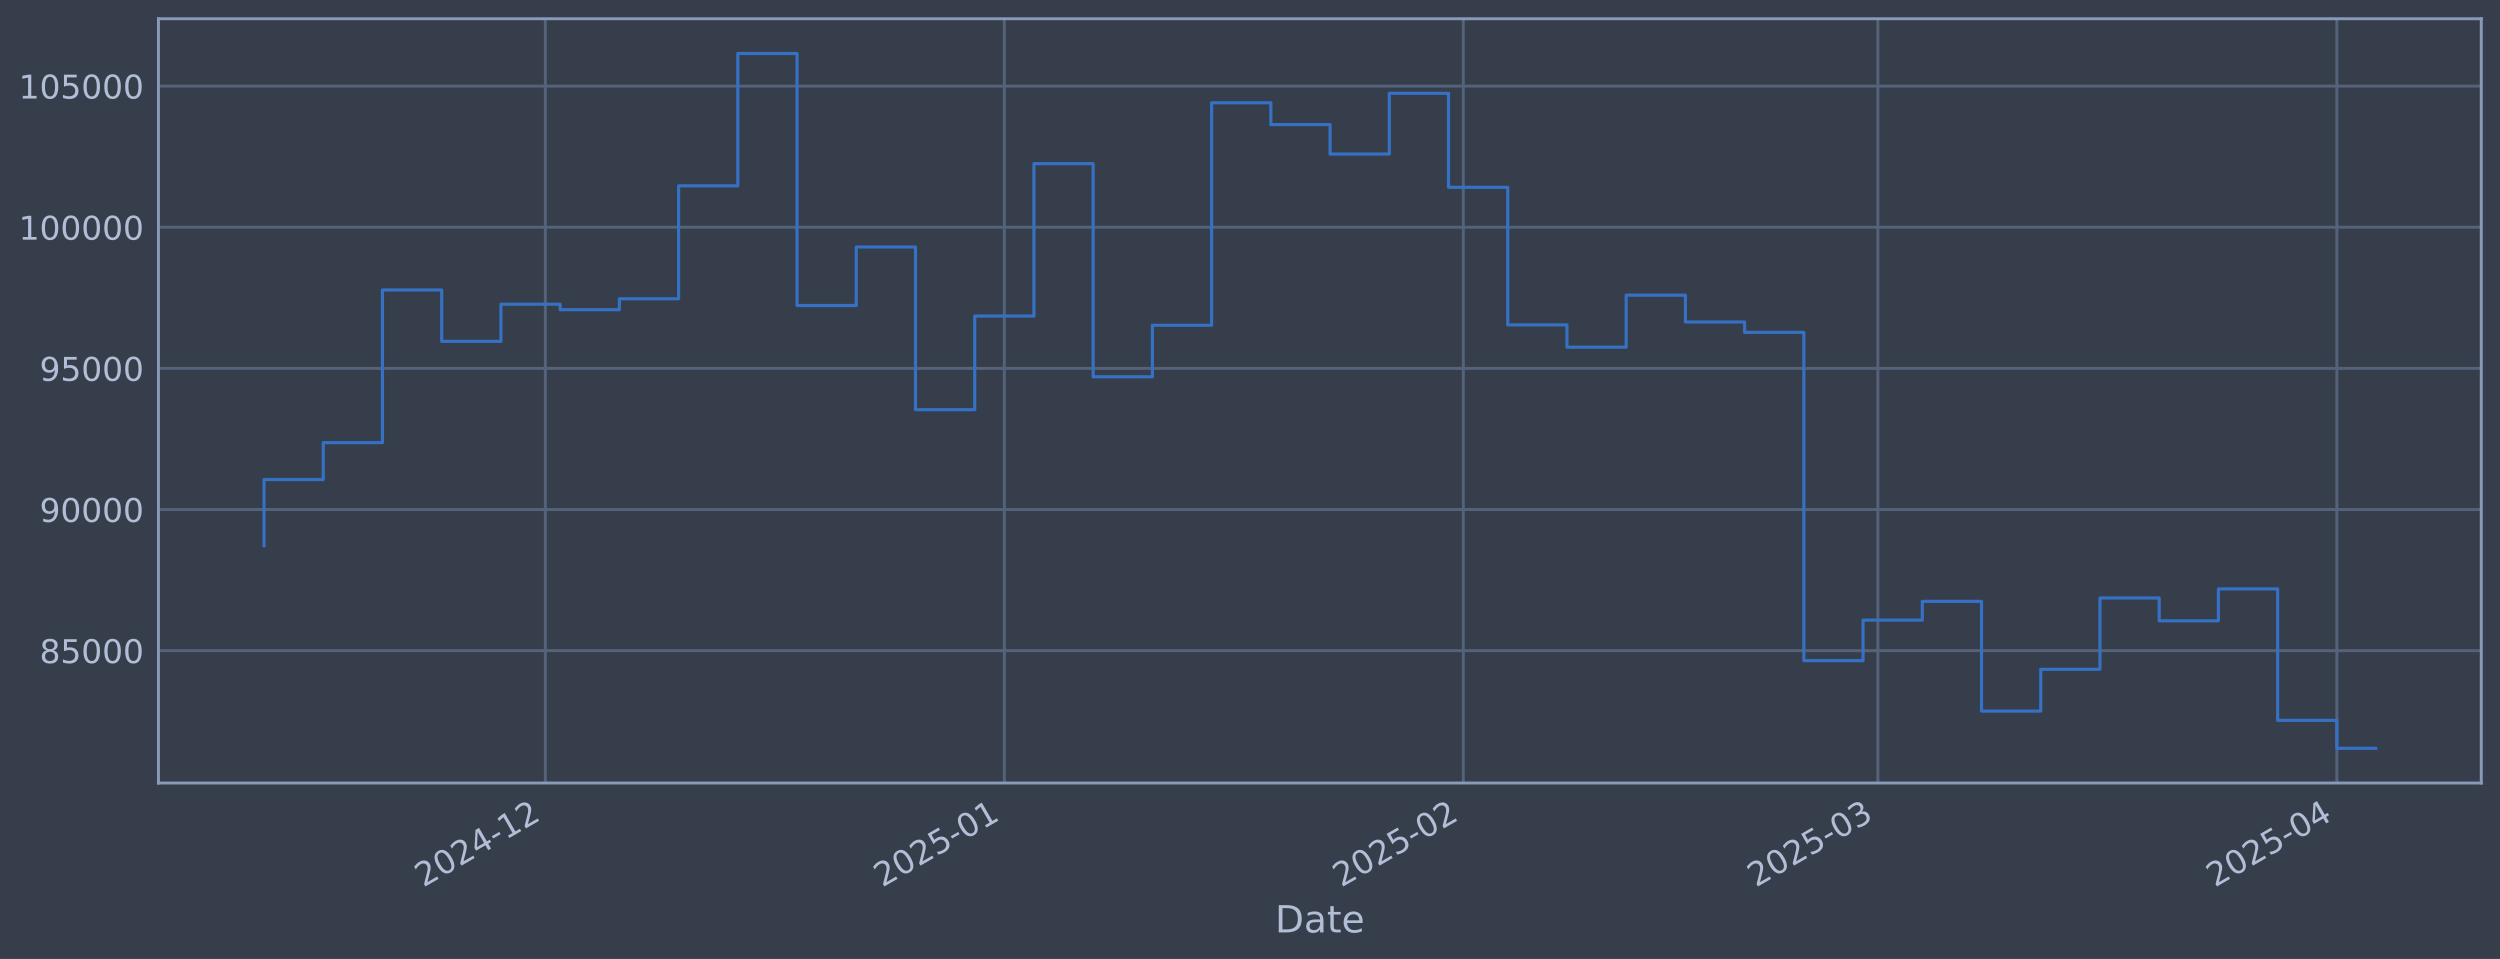
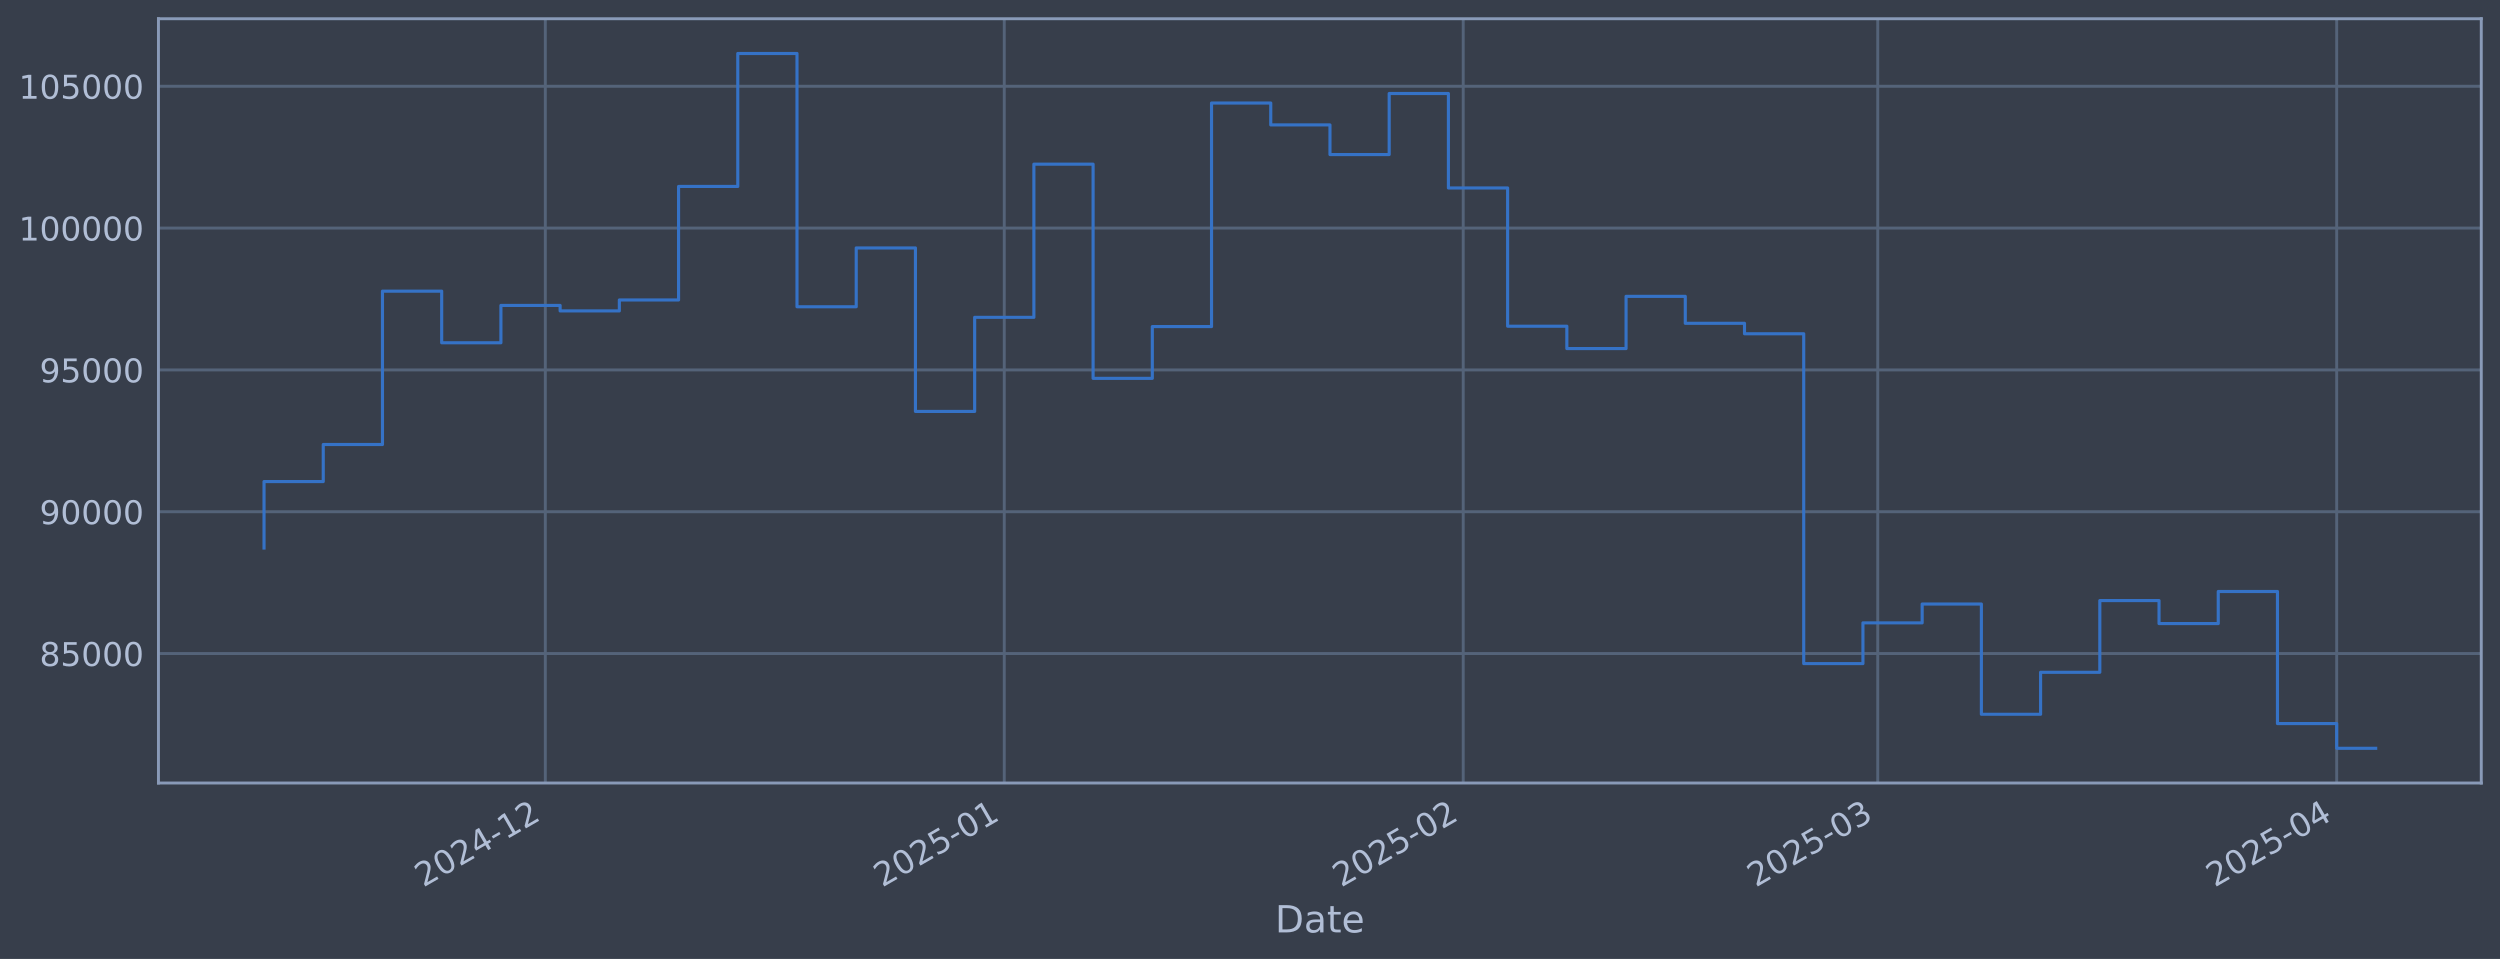
<svg xmlns="http://www.w3.org/2000/svg" xmlns:xlink="http://www.w3.org/1999/xlink" width="960.9pt" height="368.58pt" viewBox="0 0 960.9 368.58" version="1.1">
  <defs>
    <style type="text/css">*{stroke-linejoin: round; stroke-linecap: butt}</style>
  </defs>
  <g id="figure_1">
    <g id="patch_1">
      <path d="M 0 368.58  L 960.9 368.58  L 960.9 0  L 0 0  z " style="fill: #373e4b" />
    </g>
    <g id="axes_1">
      <g id="patch_2">
        <path d="M 60.901 300.96  L 953.701 300.96  L 953.701 7.2  L 60.901 7.2  z " style="fill: #373e4b" />
      </g>
      <g id="matplotlib.axis_1">
        <g id="xtick_1">
          <g id="line2d_1">
-             <path d="M 209.608 300.96  L 209.608 7.2  " clip-path="url(#pe8f4e58975)" style="fill: none; stroke: #546379; stroke-width: 1.12; stroke-linecap: square" />
+             <path d="M 209.599 300.96  L 209.599 7.2  " clip-path="url(#p873abc2844)" style="fill: none; stroke: #546379; stroke-width: 1.12; stroke-linecap: square" />
          </g>
          <g id="line2d_2" />
          <g id="text_1">
-             <g style="fill: #b1bed6" transform="translate(162.7046 341.1745) rotate(-30) scale(0.126 -0.126)">
+             <g style="fill: #b1bed6" transform="translate(162.6954 341.1745) rotate(-30) scale(0.126 -0.126)">
              <defs>
                <path id="DejaVuSans-32" d="M 1228 531  L 3431 531  L 3431 0  L 469 0  L 469 531  Q 828 903 1448 1529  Q 2069 2156 2228 2338  Q 2531 2678 2651 2914  Q 2772 3150 2772 3378  Q 2772 3750 2511 3984  Q 2250 4219 1831 4219  Q 1534 4219 1204 4116  Q 875 4013 500 3803  L 500 4441  Q 881 4594 1212 4672  Q 1544 4750 1819 4750  Q 2544 4750 2975 4387  Q 3406 4025 3406 3419  Q 3406 3131 3298 2873  Q 3191 2616 2906 2266  Q 2828 2175 2409 1742  Q 1991 1309 1228 531  z " transform="scale(0.015625)" />
                <path id="DejaVuSans-30" d="M 2034 4250  Q 1547 4250 1301 3770  Q 1056 3291 1056 2328  Q 1056 1369 1301 889  Q 1547 409 2034 409  Q 2525 409 2770 889  Q 3016 1369 3016 2328  Q 3016 3291 2770 3770  Q 2525 4250 2034 4250  z M 2034 4750  Q 2819 4750 3233 4129  Q 3647 3509 3647 2328  Q 3647 1150 3233 529  Q 2819 -91 2034 -91  Q 1250 -91 836 529  Q 422 1150 422 2328  Q 422 3509 836 4129  Q 1250 4750 2034 4750  z " transform="scale(0.015625)" />
                <path id="DejaVuSans-34" d="M 2419 4116  L 825 1625  L 2419 1625  L 2419 4116  z M 2253 4666  L 3047 4666  L 3047 1625  L 3713 1625  L 3713 1100  L 3047 1100  L 3047 0  L 2419 0  L 2419 1100  L 313 1100  L 313 1709  L 2253 4666  z " transform="scale(0.015625)" />
                <path id="DejaVuSans-2d" d="M 313 2009  L 1997 2009  L 1997 1497  L 313 1497  L 313 2009  z " transform="scale(0.015625)" />
                <path id="DejaVuSans-31" d="M 794 531  L 1825 531  L 1825 4091  L 703 3866  L 703 4441  L 1819 4666  L 2450 4666  L 2450 531  L 3481 531  L 3481 0  L 794 0  L 794 531  z " transform="scale(0.015625)" />
              </defs>
              <use xlink:href="#DejaVuSans-32" />
              <use xlink:href="#DejaVuSans-30" transform="translate(63.62305 0)" />
              <use xlink:href="#DejaVuSans-32" transform="translate(127.2461 0)" />
              <use xlink:href="#DejaVuSans-34" transform="translate(190.8691 0)" />
              <use xlink:href="#DejaVuSans-2d" transform="translate(254.4922 0)" />
              <use xlink:href="#DejaVuSans-31" transform="translate(290.5762 0)" />
              <use xlink:href="#DejaVuSans-32" transform="translate(354.1992 0)" />
            </g>
          </g>
        </g>
        <g id="xtick_2">
          <g id="line2d_3">
-             <path d="M 386.023 300.96  L 386.023 7.2  " clip-path="url(#pe8f4e58975)" style="fill: none; stroke: #546379; stroke-width: 1.12; stroke-linecap: square" />
+             <path d="M 385.999 300.96  L 385.999 7.2  " clip-path="url(#p873abc2844)" style="fill: none; stroke: #546379; stroke-width: 1.12; stroke-linecap: square" />
          </g>
          <g id="line2d_4" />
          <g id="text_2">
-             <g style="fill: #b1bed6" transform="translate(339.1199 341.1745) rotate(-30) scale(0.126 -0.126)">
+             <g style="fill: #b1bed6" transform="translate(339.0959 341.1745) rotate(-30) scale(0.126 -0.126)">
              <defs>
                <path id="DejaVuSans-35" d="M 691 4666  L 3169 4666  L 3169 4134  L 1269 4134  L 1269 2991  Q 1406 3038 1543 3061  Q 1681 3084 1819 3084  Q 2600 3084 3056 2656  Q 3513 2228 3513 1497  Q 3513 744 3044 326  Q 2575 -91 1722 -91  Q 1428 -91 1123 -41  Q 819 9 494 109  L 494 744  Q 775 591 1075 516  Q 1375 441 1709 441  Q 2250 441 2565 725  Q 2881 1009 2881 1497  Q 2881 1984 2565 2268  Q 2250 2553 1709 2553  Q 1456 2553 1204 2497  Q 953 2441 691 2322  L 691 4666  z " transform="scale(0.015625)" />
              </defs>
              <use xlink:href="#DejaVuSans-32" />
              <use xlink:href="#DejaVuSans-30" transform="translate(63.62305 0)" />
              <use xlink:href="#DejaVuSans-32" transform="translate(127.2461 0)" />
              <use xlink:href="#DejaVuSans-35" transform="translate(190.8691 0)" />
              <use xlink:href="#DejaVuSans-2d" transform="translate(254.4922 0)" />
              <use xlink:href="#DejaVuSans-30" transform="translate(290.5762 0)" />
              <use xlink:href="#DejaVuSans-31" transform="translate(354.1992 0)" />
            </g>
          </g>
        </g>
        <g id="xtick_3">
          <g id="line2d_5">
-             <path d="M 562.439 300.96  L 562.439 7.2  " clip-path="url(#pe8f4e58975)" style="fill: none; stroke: #546379; stroke-width: 1.12; stroke-linecap: square" />
+             <path d="M 562.4 300.96  L 562.4 7.2  " clip-path="url(#p873abc2844)" style="fill: none; stroke: #546379; stroke-width: 1.12; stroke-linecap: square" />
          </g>
          <g id="line2d_6" />
          <g id="text_3">
-             <g style="fill: #b1bed6" transform="translate(515.5353 341.1745) rotate(-30) scale(0.126 -0.126)">
+             <g style="fill: #b1bed6" transform="translate(515.4963 341.1745) rotate(-30) scale(0.126 -0.126)">
              <use xlink:href="#DejaVuSans-32" />
              <use xlink:href="#DejaVuSans-30" transform="translate(63.62305 0)" />
              <use xlink:href="#DejaVuSans-32" transform="translate(127.2461 0)" />
              <use xlink:href="#DejaVuSans-35" transform="translate(190.8691 0)" />
              <use xlink:href="#DejaVuSans-2d" transform="translate(254.4922 0)" />
              <use xlink:href="#DejaVuSans-30" transform="translate(290.5762 0)" />
              <use xlink:href="#DejaVuSans-32" transform="translate(354.1992 0)" />
            </g>
          </g>
        </g>
        <g id="xtick_4">
          <g id="line2d_7">
-             <path d="M 721.781 300.96  L 721.781 7.2  " clip-path="url(#pe8f4e58975)" style="fill: none; stroke: #546379; stroke-width: 1.12; stroke-linecap: square" />
+             <path d="M 721.729 300.96  L 721.729 7.2  " clip-path="url(#p873abc2844)" style="fill: none; stroke: #546379; stroke-width: 1.12; stroke-linecap: square" />
          </g>
          <g id="line2d_8" />
          <g id="text_4">
-             <g style="fill: #b1bed6" transform="translate(674.8782 341.1745) rotate(-30) scale(0.126 -0.126)">
+             <g style="fill: #b1bed6" transform="translate(674.8257 341.1745) rotate(-30) scale(0.126 -0.126)">
              <defs>
                <path id="DejaVuSans-33" d="M 2597 2516  Q 3050 2419 3304 2112  Q 3559 1806 3559 1356  Q 3559 666 3084 287  Q 2609 -91 1734 -91  Q 1441 -91 1130 -33  Q 819 25 488 141  L 488 750  Q 750 597 1062 519  Q 1375 441 1716 441  Q 2309 441 2620 675  Q 2931 909 2931 1356  Q 2931 1769 2642 2001  Q 2353 2234 1838 2234  L 1294 2234  L 1294 2753  L 1863 2753  Q 2328 2753 2575 2939  Q 2822 3125 2822 3475  Q 2822 3834 2567 4026  Q 2313 4219 1838 4219  Q 1578 4219 1281 4162  Q 984 4106 628 3988  L 628 4550  Q 988 4650 1302 4700  Q 1616 4750 1894 4750  Q 2613 4750 3031 4423  Q 3450 4097 3450 3541  Q 3450 3153 3228 2886  Q 3006 2619 2597 2516  z " transform="scale(0.015625)" />
              </defs>
              <use xlink:href="#DejaVuSans-32" />
              <use xlink:href="#DejaVuSans-30" transform="translate(63.62305 0)" />
              <use xlink:href="#DejaVuSans-32" transform="translate(127.2461 0)" />
              <use xlink:href="#DejaVuSans-35" transform="translate(190.8691 0)" />
              <use xlink:href="#DejaVuSans-2d" transform="translate(254.4922 0)" />
              <use xlink:href="#DejaVuSans-30" transform="translate(290.5762 0)" />
              <use xlink:href="#DejaVuSans-33" transform="translate(354.1992 0)" />
            </g>
          </g>
        </g>
        <g id="xtick_5">
          <g id="line2d_9">
-             <path d="M 898.197 300.96  L 898.197 7.2  " clip-path="url(#pe8f4e58975)" style="fill: none; stroke: #546379; stroke-width: 1.12; stroke-linecap: square" />
+             <path d="M 898.129 300.96  L 898.129 7.2  " clip-path="url(#p873abc2844)" style="fill: none; stroke: #546379; stroke-width: 1.12; stroke-linecap: square" />
          </g>
          <g id="line2d_10" />
          <g id="text_5">
-             <g style="fill: #b1bed6" transform="translate(851.2935 341.1745) rotate(-30) scale(0.126 -0.126)">
+             <g style="fill: #b1bed6" transform="translate(851.2261 341.1745) rotate(-30) scale(0.126 -0.126)">
              <use xlink:href="#DejaVuSans-32" />
              <use xlink:href="#DejaVuSans-30" transform="translate(63.62305 0)" />
              <use xlink:href="#DejaVuSans-32" transform="translate(127.2461 0)" />
              <use xlink:href="#DejaVuSans-35" transform="translate(190.8691 0)" />
              <use xlink:href="#DejaVuSans-2d" transform="translate(254.4922 0)" />
              <use xlink:href="#DejaVuSans-30" transform="translate(290.5762 0)" />
              <use xlink:href="#DejaVuSans-34" transform="translate(354.1992 0)" />
            </g>
          </g>
        </g>
        <g id="text_6">
          <g style="fill: #b1bed6" transform="translate(490.0914 358.3856) scale(0.144 -0.144)">
            <defs>
              <path id="DejaVuSans-44" d="M 1259 4147  L 1259 519  L 2022 519  Q 2988 519 3436 956  Q 3884 1394 3884 2338  Q 3884 3275 3436 3711  Q 2988 4147 2022 4147  L 1259 4147  z M 628 4666  L 1925 4666  Q 3281 4666 3915 4102  Q 4550 3538 4550 2338  Q 4550 1131 3912 565  Q 3275 0 1925 0  L 628 0  L 628 4666  z " transform="scale(0.015625)" />
              <path id="DejaVuSans-61" d="M 2194 1759  Q 1497 1759 1228 1600  Q 959 1441 959 1056  Q 959 750 1161 570  Q 1363 391 1709 391  Q 2188 391 2477 730  Q 2766 1069 2766 1631  L 2766 1759  L 2194 1759  z M 3341 1997  L 3341 0  L 2766 0  L 2766 531  Q 2569 213 2275 61  Q 1981 -91 1556 -91  Q 1019 -91 701 211  Q 384 513 384 1019  Q 384 1609 779 1909  Q 1175 2209 1959 2209  L 2766 2209  L 2766 2266  Q 2766 2663 2505 2880  Q 2244 3097 1772 3097  Q 1472 3097 1187 3025  Q 903 2953 641 2809  L 641 3341  Q 956 3463 1253 3523  Q 1550 3584 1831 3584  Q 2591 3584 2966 3190  Q 3341 2797 3341 1997  z " transform="scale(0.015625)" />
              <path id="DejaVuSans-74" d="M 1172 4494  L 1172 3500  L 2356 3500  L 2356 3053  L 1172 3053  L 1172 1153  Q 1172 725 1289 603  Q 1406 481 1766 481  L 2356 481  L 2356 0  L 1766 0  Q 1100 0 847 248  Q 594 497 594 1153  L 594 3053  L 172 3053  L 172 3500  L 594 3500  L 594 4494  L 1172 4494  z " transform="scale(0.015625)" />
              <path id="DejaVuSans-65" d="M 3597 1894  L 3597 1613  L 953 1613  Q 991 1019 1311 708  Q 1631 397 2203 397  Q 2534 397 2845 478  Q 3156 559 3463 722  L 3463 178  Q 3153 47 2828 -22  Q 2503 -91 2169 -91  Q 1331 -91 842 396  Q 353 884 353 1716  Q 353 2575 817 3079  Q 1281 3584 2069 3584  Q 2775 3584 3186 3129  Q 3597 2675 3597 1894  z M 3022 2063  Q 3016 2534 2758 2815  Q 2500 3097 2075 3097  Q 1594 3097 1305 2825  Q 1016 2553 972 2059  L 3022 2063  z " transform="scale(0.015625)" />
            </defs>
            <use xlink:href="#DejaVuSans-44" />
            <use xlink:href="#DejaVuSans-61" transform="translate(77.00195 0)" />
            <use xlink:href="#DejaVuSans-74" transform="translate(138.2812 0)" />
            <use xlink:href="#DejaVuSans-65" transform="translate(177.4902 0)" />
          </g>
        </g>
      </g>
      <g id="matplotlib.axis_2">
        <g id="ytick_1">
          <g id="line2d_11">
-             <path d="M 60.901 250.085  L 953.701 250.085  " clip-path="url(#pe8f4e58975)" style="fill: none; stroke: #546379; stroke-width: 1.12; stroke-linecap: square" />
+             <path d="M 60.901 251.199  L 953.701 251.199  " clip-path="url(#p873abc2844)" style="fill: none; stroke: #546379; stroke-width: 1.12; stroke-linecap: square" />
          </g>
          <g id="line2d_12" />
          <g id="text_7">
-             <g style="fill: #b1bed6" transform="translate(15.21675 254.8719) scale(0.126 -0.126)">
+             <g style="fill: #b1bed6" transform="translate(15.21675 255.9864) scale(0.126 -0.126)">
              <defs>
                <path id="DejaVuSans-38" d="M 2034 2216  Q 1584 2216 1326 1975  Q 1069 1734 1069 1313  Q 1069 891 1326 650  Q 1584 409 2034 409  Q 2484 409 2743 651  Q 3003 894 3003 1313  Q 3003 1734 2745 1975  Q 2488 2216 2034 2216  z M 1403 2484  Q 997 2584 770 2862  Q 544 3141 544 3541  Q 544 4100 942 4425  Q 1341 4750 2034 4750  Q 2731 4750 3128 4425  Q 3525 4100 3525 3541  Q 3525 3141 3298 2862  Q 3072 2584 2669 2484  Q 3125 2378 3379 2068  Q 3634 1759 3634 1313  Q 3634 634 3220 271  Q 2806 -91 2034 -91  Q 1263 -91 848 271  Q 434 634 434 1313  Q 434 1759 690 2068  Q 947 2378 1403 2484  z M 1172 3481  Q 1172 3119 1398 2916  Q 1625 2713 2034 2713  Q 2441 2713 2670 2916  Q 2900 3119 2900 3481  Q 2900 3844 2670 4047  Q 2441 4250 2034 4250  Q 1625 4250 1398 4047  Q 1172 3844 1172 3481  z " transform="scale(0.015625)" />
              </defs>
              <use xlink:href="#DejaVuSans-38" />
              <use xlink:href="#DejaVuSans-35" transform="translate(63.62305 0)" />
              <use xlink:href="#DejaVuSans-30" transform="translate(127.2461 0)" />
              <use xlink:href="#DejaVuSans-30" transform="translate(190.8691 0)" />
              <use xlink:href="#DejaVuSans-30" transform="translate(254.4922 0)" />
            </g>
          </g>
        </g>
        <g id="ytick_2">
          <g id="line2d_13">
-             <path d="M 60.901 195.837  L 953.701 195.837  " clip-path="url(#pe8f4e58975)" style="fill: none; stroke: #546379; stroke-width: 1.12; stroke-linecap: square" />
+             <path d="M 60.901 196.688  L 953.701 196.688  " clip-path="url(#p873abc2844)" style="fill: none; stroke: #546379; stroke-width: 1.12; stroke-linecap: square" />
          </g>
          <g id="line2d_14" />
          <g id="text_8">
-             <g style="fill: #b1bed6" transform="translate(15.21675 200.6244) scale(0.126 -0.126)">
+             <g style="fill: #b1bed6" transform="translate(15.21675 201.4755) scale(0.126 -0.126)">
              <defs>
                <path id="DejaVuSans-39" d="M 703 97  L 703 672  Q 941 559 1184 500  Q 1428 441 1663 441  Q 2288 441 2617 861  Q 2947 1281 2994 2138  Q 2813 1869 2534 1725  Q 2256 1581 1919 1581  Q 1219 1581 811 2004  Q 403 2428 403 3163  Q 403 3881 828 4315  Q 1253 4750 1959 4750  Q 2769 4750 3195 4129  Q 3622 3509 3622 2328  Q 3622 1225 3098 567  Q 2575 -91 1691 -91  Q 1453 -91 1209 -44  Q 966 3 703 97  z M 1959 2075  Q 2384 2075 2632 2365  Q 2881 2656 2881 3163  Q 2881 3666 2632 3958  Q 2384 4250 1959 4250  Q 1534 4250 1286 3958  Q 1038 3666 1038 3163  Q 1038 2656 1286 2365  Q 1534 2075 1959 2075  z " transform="scale(0.015625)" />
              </defs>
              <use xlink:href="#DejaVuSans-39" />
              <use xlink:href="#DejaVuSans-30" transform="translate(63.62305 0)" />
              <use xlink:href="#DejaVuSans-30" transform="translate(127.2461 0)" />
              <use xlink:href="#DejaVuSans-30" transform="translate(190.8691 0)" />
              <use xlink:href="#DejaVuSans-30" transform="translate(254.4922 0)" />
            </g>
          </g>
        </g>
        <g id="ytick_3">
          <g id="line2d_15">
-             <path d="M 60.901 141.59  L 953.701 141.59  " clip-path="url(#pe8f4e58975)" style="fill: none; stroke: #546379; stroke-width: 1.12; stroke-linecap: square" />
+             <path d="M 60.901 142.178  L 953.701 142.178  " clip-path="url(#p873abc2844)" style="fill: none; stroke: #546379; stroke-width: 1.12; stroke-linecap: square" />
          </g>
          <g id="line2d_16" />
          <g id="text_9">
-             <g style="fill: #b1bed6" transform="translate(15.21675 146.3769) scale(0.126 -0.126)">
+             <g style="fill: #b1bed6" transform="translate(15.21675 146.9646) scale(0.126 -0.126)">
              <use xlink:href="#DejaVuSans-39" />
              <use xlink:href="#DejaVuSans-35" transform="translate(63.62305 0)" />
              <use xlink:href="#DejaVuSans-30" transform="translate(127.2461 0)" />
              <use xlink:href="#DejaVuSans-30" transform="translate(190.8691 0)" />
              <use xlink:href="#DejaVuSans-30" transform="translate(254.4922 0)" />
            </g>
          </g>
        </g>
        <g id="ytick_4">
          <g id="line2d_17">
-             <path d="M 60.901 87.342  L 953.701 87.342  " clip-path="url(#pe8f4e58975)" style="fill: none; stroke: #546379; stroke-width: 1.12; stroke-linecap: square" />
+             <path d="M 60.901 87.667  L 953.701 87.667  " clip-path="url(#p873abc2844)" style="fill: none; stroke: #546379; stroke-width: 1.12; stroke-linecap: square" />
          </g>
          <g id="line2d_18" />
          <g id="text_10">
-             <g style="fill: #b1bed6" transform="translate(7.2 92.12938) scale(0.126 -0.126)">
+             <g style="fill: #b1bed6" transform="translate(7.2 92.45367) scale(0.126 -0.126)">
              <use xlink:href="#DejaVuSans-31" />
              <use xlink:href="#DejaVuSans-30" transform="translate(63.62305 0)" />
              <use xlink:href="#DejaVuSans-30" transform="translate(127.2461 0)" />
              <use xlink:href="#DejaVuSans-30" transform="translate(190.8691 0)" />
              <use xlink:href="#DejaVuSans-30" transform="translate(254.4922 0)" />
              <use xlink:href="#DejaVuSans-30" transform="translate(318.1152 0)" />
            </g>
          </g>
        </g>
        <g id="ytick_5">
          <g id="line2d_19">
-             <path d="M 60.901 33.095  L 953.701 33.095  " clip-path="url(#pe8f4e58975)" style="fill: none; stroke: #546379; stroke-width: 1.12; stroke-linecap: square" />
+             <path d="M 60.901 33.156  L 953.701 33.156  " clip-path="url(#p873abc2844)" style="fill: none; stroke: #546379; stroke-width: 1.12; stroke-linecap: square" />
          </g>
          <g id="line2d_20" />
          <g id="text_11">
-             <g style="fill: #b1bed6" transform="translate(7.2 37.88187) scale(0.126 -0.126)">
+             <g style="fill: #b1bed6" transform="translate(7.2 37.94277) scale(0.126 -0.126)">
              <use xlink:href="#DejaVuSans-31" />
              <use xlink:href="#DejaVuSans-30" transform="translate(63.62305 0)" />
              <use xlink:href="#DejaVuSans-35" transform="translate(127.2461 0)" />
              <use xlink:href="#DejaVuSans-30" transform="translate(190.8691 0)" />
              <use xlink:href="#DejaVuSans-30" transform="translate(254.4922 0)" />
              <use xlink:href="#DejaVuSans-30" transform="translate(318.1152 0)" />
            </g>
          </g>
        </g>
      </g>
      <g id="line2d_21">
-         <path d="M 101.482 209.728  L 101.482 184.302  L 124.246 184.302  L 124.246 170.13  L 147.009 170.13  L 147.009 111.461  L 169.772 111.461  L 169.772 131.207  L 192.535 131.207  L 192.535 116.922  L 215.299 116.922  L 215.299 119.028  L 238.062 119.028  L 238.062 114.84  L 260.825 114.84  L 260.825 71.42  L 283.588 71.42  L 283.588 20.553  L 306.352 20.553  L 306.352 117.433  L 329.115 117.433  L 329.115 94.936  L 351.878 94.936  L 351.878 157.469  L 374.642 157.469  L 374.642 121.479  L 397.405 121.479  L 397.405 62.895  L 420.168 62.895  L 420.168 144.816  L 442.931 144.816  L 442.931 125.021  L 465.695 125.021  L 465.695 39.508  L 488.458 39.508  L 488.458 47.882  L 511.221 47.882  L 511.221 59.214  L 533.984 59.214  L 533.984 35.873  L 556.748 35.873  L 556.748 71.993  L 579.511 71.993  L 579.511 124.874  L 602.274 124.874  L 602.274 133.431  L 625.038 133.431  L 625.038 113.45  L 647.801 113.45  L 647.801 123.766  L 670.564 123.766  L 670.564 127.759  L 693.327 127.759  L 693.327 253.927  L 716.091 253.927  L 716.091 238.348  L 738.854 238.348  L 738.854 231.147  L 761.617 231.147  L 761.617 273.31  L 784.38 273.31  L 784.38 257.25  L 807.144 257.25  L 807.144 229.823  L 829.907 229.823  L 829.907 238.616  L 852.67 238.616  L 852.67 226.349  L 875.434 226.349  L 875.434 276.871  L 898.197 276.871  L 898.197 287.607  L 913.119 287.607  " clip-path="url(#pe8f4e58975)" style="fill: none; stroke: #3572c6; stroke-width: 1.2; stroke-linecap: square" />
+         <path d="M 101.482 210.646  L 101.482 185.097  L 124.244 185.097  L 124.244 170.856  L 147.005 170.856  L 147.005 111.903  L 169.766 111.903  L 169.766 131.744  L 192.528 131.744  L 192.528 117.39  L 215.289 117.39  L 215.289 119.506  L 238.05 119.506  L 238.05 115.298  L 260.812 115.298  L 260.812 71.667  L 283.573 71.667  L 283.573 20.553  L 306.334 20.553  L 306.334 117.903  L 329.096 117.903  L 329.096 95.297  L 351.857 95.297  L 351.857 158.134  L 374.618 158.134  L 374.618 121.969  L 397.38 121.969  L 397.38 63.101  L 420.141 63.101  L 420.141 145.419  L 442.903 145.419  L 442.903 125.528  L 465.664 125.528  L 465.664 39.6  L 488.425 39.6  L 488.425 48.015  L 511.187 48.015  L 511.187 59.401  L 533.948 59.401  L 533.948 35.947  L 556.709 35.947  L 556.709 72.243  L 579.471 72.243  L 579.471 125.381  L 602.232 125.381  L 602.232 133.979  L 624.993 133.979  L 624.993 113.901  L 647.755 113.901  L 647.755 124.268  L 670.516 124.268  L 670.516 128.28  L 693.277 128.28  L 693.277 255.06  L 716.039 255.06  L 716.039 239.405  L 738.8 239.405  L 738.8 232.169  L 761.561 232.169  L 761.561 274.537  L 784.323 274.537  L 784.323 258.399  L 807.084 258.399  L 807.084 230.839  L 829.845 230.839  L 829.845 239.675  L 852.607 239.675  L 852.607 227.348  L 875.368 227.348  L 875.368 278.115  L 898.129 278.115  L 898.129 287.607  L 913.119 287.607  " clip-path="url(#p873abc2844)" style="fill: none; stroke: #3572c6; stroke-width: 1.2; stroke-linecap: square" />
      </g>
      <g id="patch_3">
        <path d="M 60.901 300.96  L 60.901 7.2  " style="fill: none; stroke: #899ab8; stroke-width: 1.12; stroke-linejoin: miter; stroke-linecap: square" />
      </g>
      <g id="patch_4">
        <path d="M 953.701 300.96  L 953.701 7.2  " style="fill: none; stroke: #899ab8; stroke-width: 1.12; stroke-linejoin: miter; stroke-linecap: square" />
      </g>
      <g id="patch_5">
        <path d="M 60.901 300.96  L 953.701 300.96  " style="fill: none; stroke: #899ab8; stroke-width: 1.12; stroke-linejoin: miter; stroke-linecap: square" />
      </g>
      <g id="patch_6">
        <path d="M 60.901 7.2  L 953.701 7.2  " style="fill: none; stroke: #899ab8; stroke-width: 1.12; stroke-linejoin: miter; stroke-linecap: square" />
      </g>
    </g>
  </g>
  <defs>
-     <clipPath id="pe8f4e58975">
+     <clipPath id="p873abc2844">
      <rect x="60.901" y="7.2" width="892.8" height="293.76" />
    </clipPath>
  </defs>
</svg>
